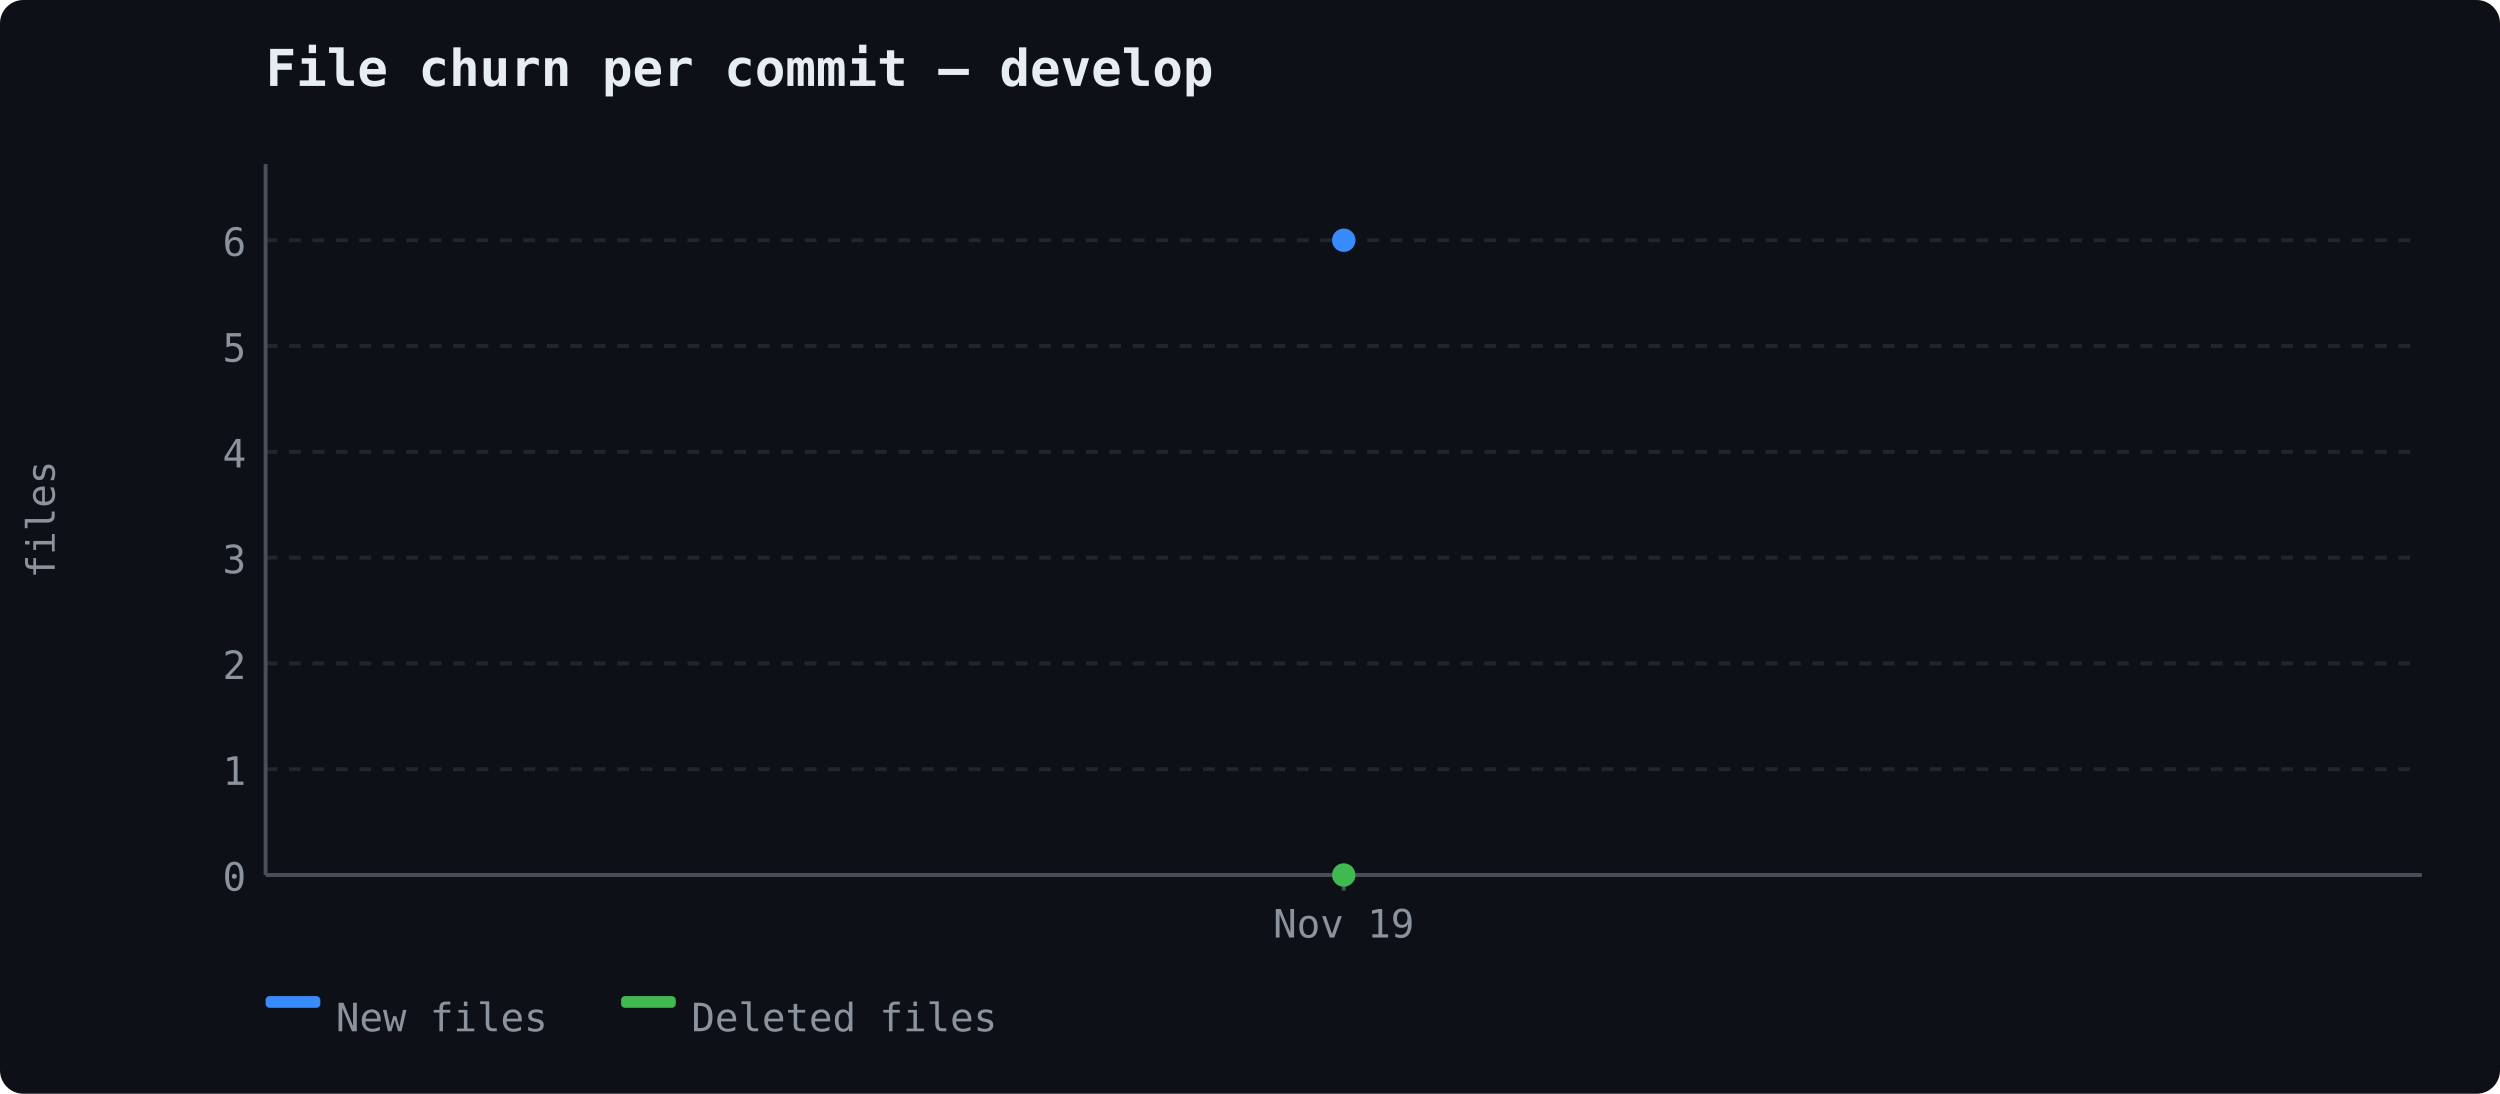
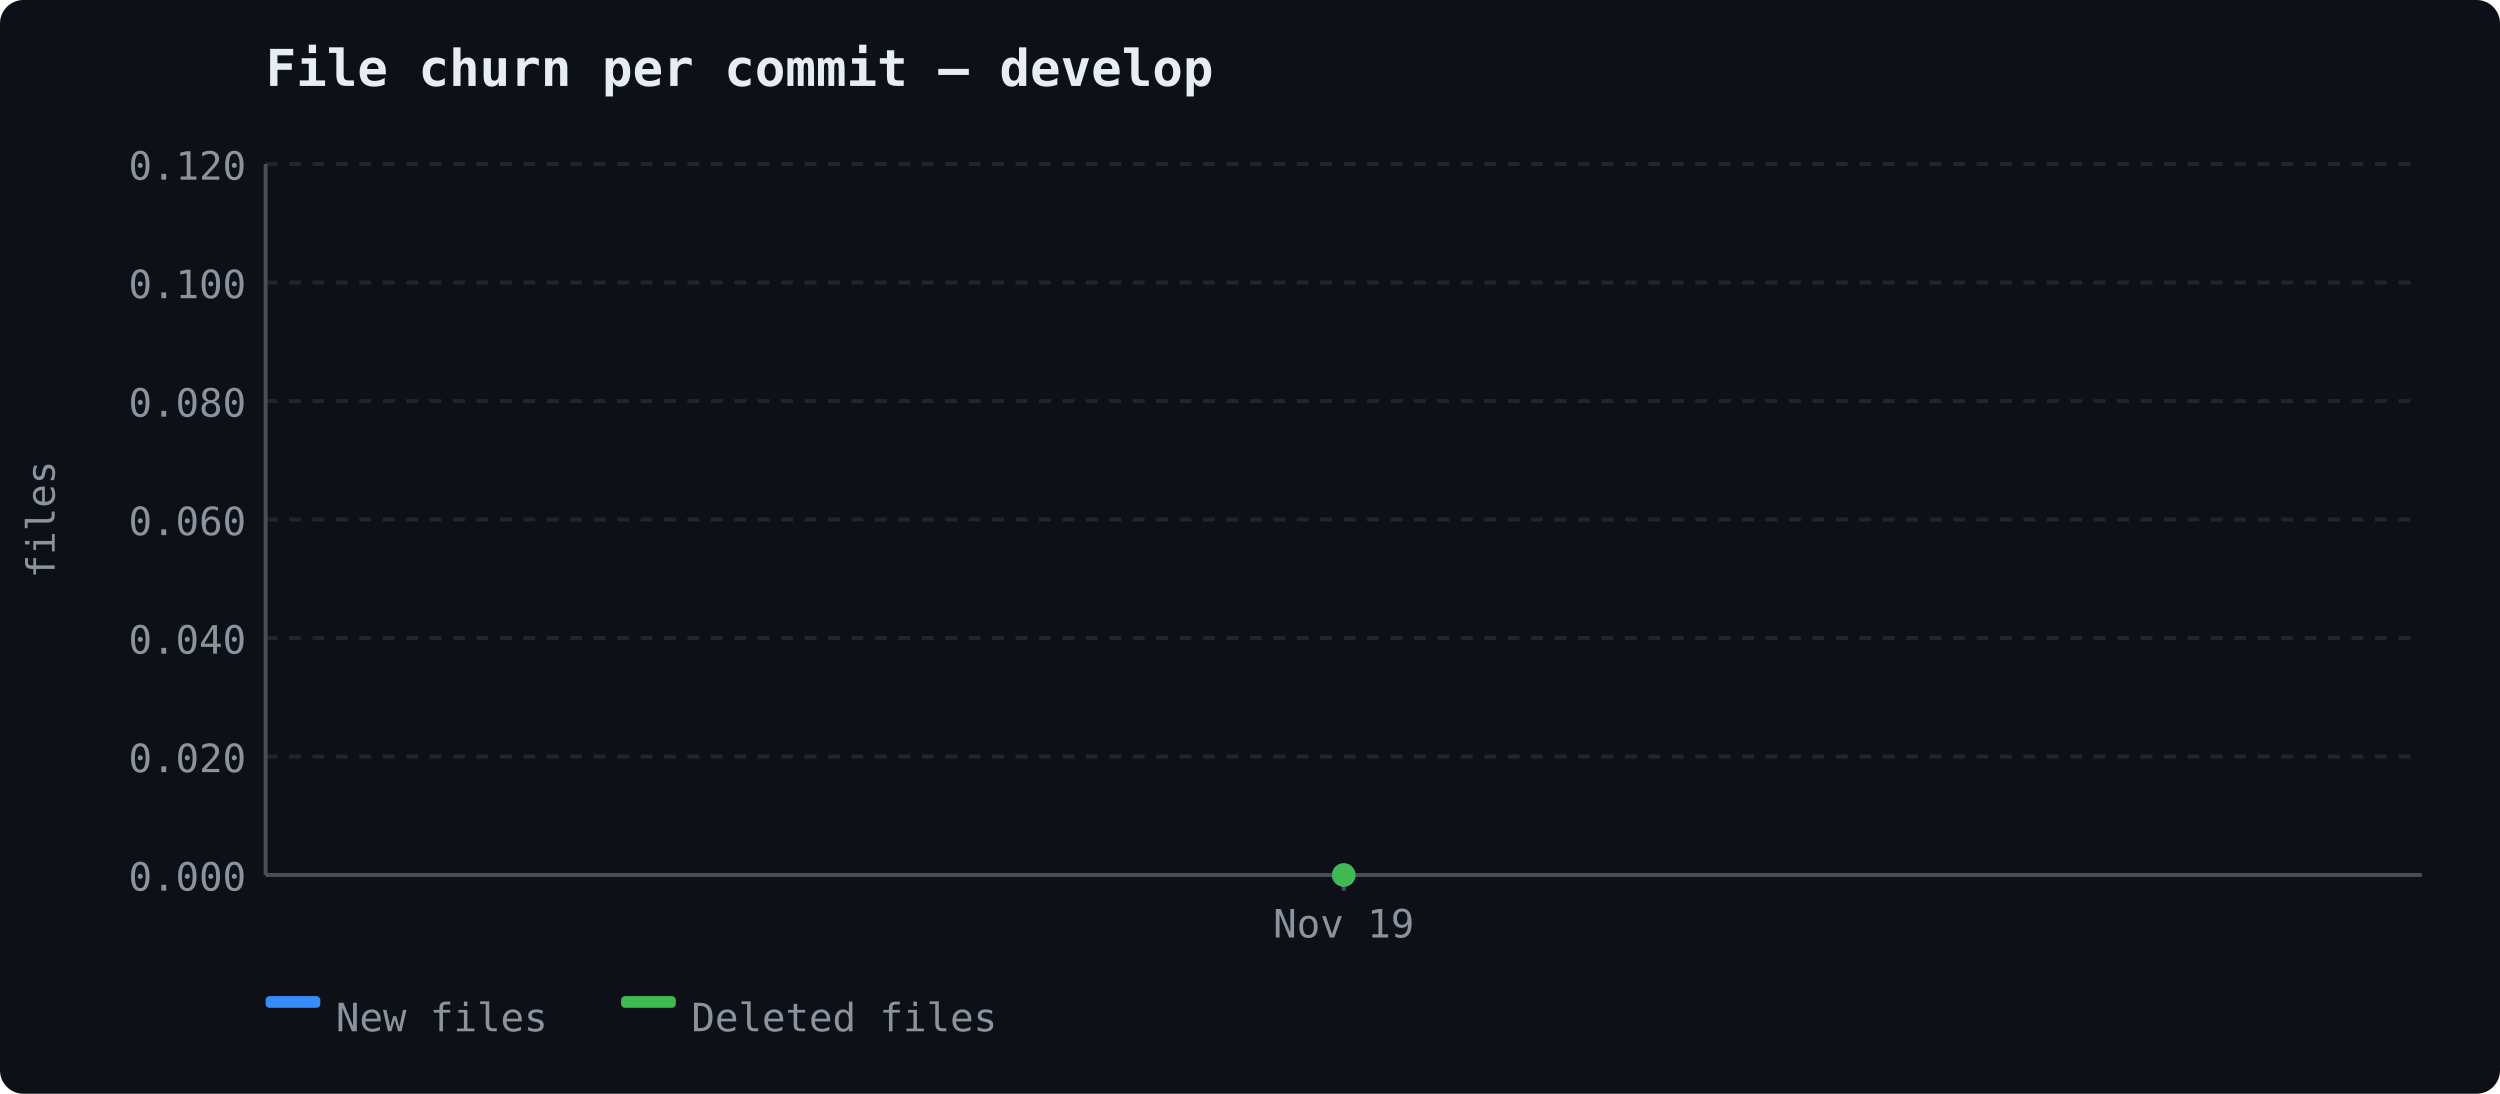
<svg xmlns="http://www.w3.org/2000/svg" width="640" height="280" viewBox="0 0 640 280">
  <rect width="640" height="280" fill="#0d1117" rx="6" />
  <text x="68" y="22" font-size="13" font-weight="600" fill="#e6edf3" font-family="ui-monospace, 'Cascadia Code', monospace">File churn per commit — develop</text>
  <line x1="68" y1="224.0" x2="620" y2="224.0" stroke="#21262d" stroke-width="1" stroke-dasharray="3,3" />
-   <text x="63" y="228.0" text-anchor="end" fill="#8b949e" font-size="10" font-family="ui-monospace, 'Cascadia Code', monospace">0</text>
-   <line x1="68" y1="196.917" x2="620" y2="196.917" stroke="#21262d" stroke-width="1" stroke-dasharray="3,3" />
-   <text x="63" y="200.917" text-anchor="end" fill="#8b949e" font-size="10" font-family="ui-monospace, 'Cascadia Code', monospace">1</text>
-   <line x1="68" y1="169.833" x2="620" y2="169.833" stroke="#21262d" stroke-width="1" stroke-dasharray="3,3" />
-   <text x="63" y="173.833" text-anchor="end" fill="#8b949e" font-size="10" font-family="ui-monospace, 'Cascadia Code', monospace">2</text>
-   <line x1="68" y1="142.75" x2="620" y2="142.75" stroke="#21262d" stroke-width="1" stroke-dasharray="3,3" />
-   <text x="63" y="146.75" text-anchor="end" fill="#8b949e" font-size="10" font-family="ui-monospace, 'Cascadia Code', monospace">3</text>
-   <line x1="68" y1="115.667" x2="620" y2="115.667" stroke="#21262d" stroke-width="1" stroke-dasharray="3,3" />
-   <text x="63" y="119.667" text-anchor="end" fill="#8b949e" font-size="10" font-family="ui-monospace, 'Cascadia Code', monospace">4</text>
-   <line x1="68" y1="88.583" x2="620" y2="88.583" stroke="#21262d" stroke-width="1" stroke-dasharray="3,3" />
-   <text x="63" y="92.583" text-anchor="end" fill="#8b949e" font-size="10" font-family="ui-monospace, 'Cascadia Code', monospace">5</text>
-   <line x1="68" y1="61.5" x2="620" y2="61.5" stroke="#21262d" stroke-width="1" stroke-dasharray="3,3" />
-   <text x="63" y="65.5" text-anchor="end" fill="#8b949e" font-size="10" font-family="ui-monospace, 'Cascadia Code', monospace">6</text>
+   <text x="63" y="228.0" text-anchor="end" fill="#8b949e" font-size="10" font-family="ui-monospace, 'Cascadia Code', monospace">0.000</text>
+   <line x1="68" y1="193.667" x2="620" y2="193.667" stroke="#21262d" stroke-width="1" stroke-dasharray="3,3" />
+   <text x="63" y="197.667" text-anchor="end" fill="#8b949e" font-size="10" font-family="ui-monospace, 'Cascadia Code', monospace">0.020</text>
+   <line x1="68" y1="163.333" x2="620" y2="163.333" stroke="#21262d" stroke-width="1" stroke-dasharray="3,3" />
+   <text x="63" y="167.333" text-anchor="end" fill="#8b949e" font-size="10" font-family="ui-monospace, 'Cascadia Code', monospace">0.040</text>
+   <line x1="68" y1="133.0" x2="620" y2="133.0" stroke="#21262d" stroke-width="1" stroke-dasharray="3,3" />
+   <text x="63" y="137.0" text-anchor="end" fill="#8b949e" font-size="10" font-family="ui-monospace, 'Cascadia Code', monospace">0.060</text>
+   <line x1="68" y1="102.667" x2="620" y2="102.667" stroke="#21262d" stroke-width="1" stroke-dasharray="3,3" />
+   <text x="63" y="106.667" text-anchor="end" fill="#8b949e" font-size="10" font-family="ui-monospace, 'Cascadia Code', monospace">0.080</text>
+   <line x1="68" y1="72.333" x2="620" y2="72.333" stroke="#21262d" stroke-width="1" stroke-dasharray="3,3" />
+   <text x="63" y="76.333" text-anchor="end" fill="#8b949e" font-size="10" font-family="ui-monospace, 'Cascadia Code', monospace">0.100</text>
+   <line x1="68" y1="42.0" x2="620" y2="42.0" stroke="#21262d" stroke-width="1" stroke-dasharray="3,3" />
+   <text x="63" y="46.0" text-anchor="end" fill="#8b949e" font-size="10" font-family="ui-monospace, 'Cascadia Code', monospace">0.120</text>
  <line x1="68" y1="42" x2="68" y2="224" stroke="#484f58" stroke-width="1" />
  <line x1="68" y1="224" x2="620" y2="224" stroke="#484f58" stroke-width="1" />
  <text x="14" y="133" fill="#8b949e" font-family="ui-monospace, 'Cascadia Code', monospace" font-size="10" text-anchor="middle" transform="rotate(-90 14 133)">files</text>
  <line x1="344.0" y1="224" x2="344.0" y2="228" stroke="#484f58" stroke-width="1" />
  <text x="344.0" y="240" text-anchor="middle" fill="#8b949e" font-size="10" font-family="ui-monospace, 'Cascadia Code', monospace">Nov 19</text>
-   <circle cx="344.0" cy="61.5" r="3" fill="#388bfd" />
+   <circle cx="344.0" cy="224.0" r="3" fill="#388bfd" />
  <circle cx="344.0" cy="224.0" r="3" fill="#3fb950" />
  <rect x="68" y="255" width="14" height="3" fill="#388bfd" rx="1" />
  <text x="86" y="264" fill="#8b949e" font-size="10" font-family="ui-monospace, 'Cascadia Code', monospace">New files</text>
  <rect x="159" y="255" width="14" height="3" fill="#3fb950" rx="1" />
  <text x="177" y="264" fill="#8b949e" font-size="10" font-family="ui-monospace, 'Cascadia Code', monospace">Deleted files</text>
</svg>
